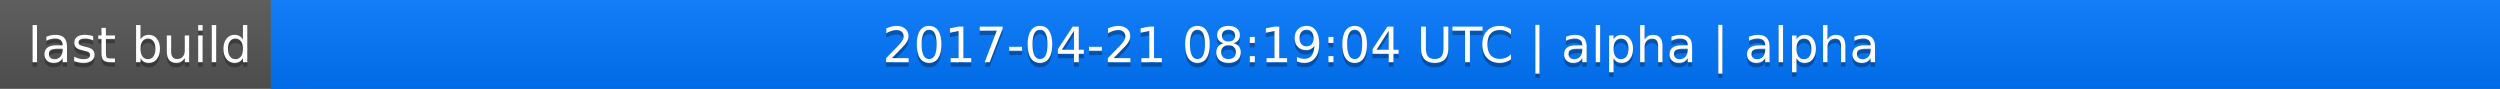
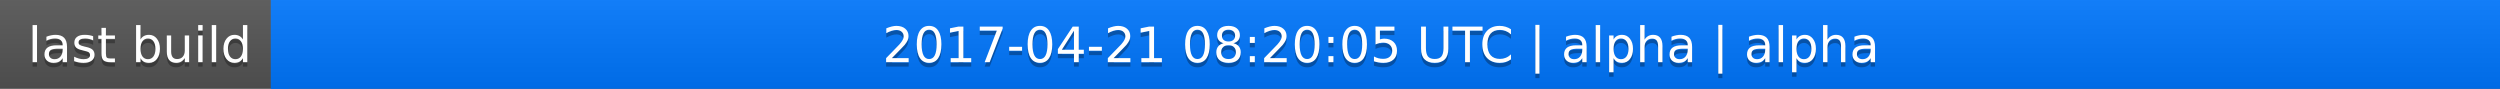
<svg xmlns="http://www.w3.org/2000/svg" width="563" height="20">
  <linearGradient id="a" x2="0" y2="100%">
    <stop offset="0" stop-color="#bbb" stop-opacity=".1" />
    <stop offset="1" stop-opacity=".1" />
  </linearGradient>
  <rect rx="0" width="563" height="20" fill="#555" />
  <rect rx="0" x="61" width="502" height="20" fill="#07f" />
  <path fill="#07f" d="M61 0h4v20h-4z" />
  <rect rx="0" width="563" height="20" fill="url(#a)" />
  <g fill="#fff" text-anchor="middle" font-family="DejaVu Sans,Verdana,Geneva,sans-serif" font-size="11">
    <text x="31.5" y="15" fill="#010101" fill-opacity=".3">last build</text>
    <text x="31.5" y="14">last build</text>
-     <text x="311" y="15" fill="#010101" fill-opacity=".3">2017-04-21 08:19:04 UTC | alpha | alpha</text>
-     <text x="311" y="14">2017-04-21 08:19:04 UTC | alpha | alpha</text>
+     <text x="311" y="15" fill="#010101" fill-opacity=".3">2017-04-21 08:20:05 UTC | alpha | alpha</text>
+     <text x="311" y="14">2017-04-21 08:20:05 UTC | alpha | alpha</text>
  </g>
</svg>
